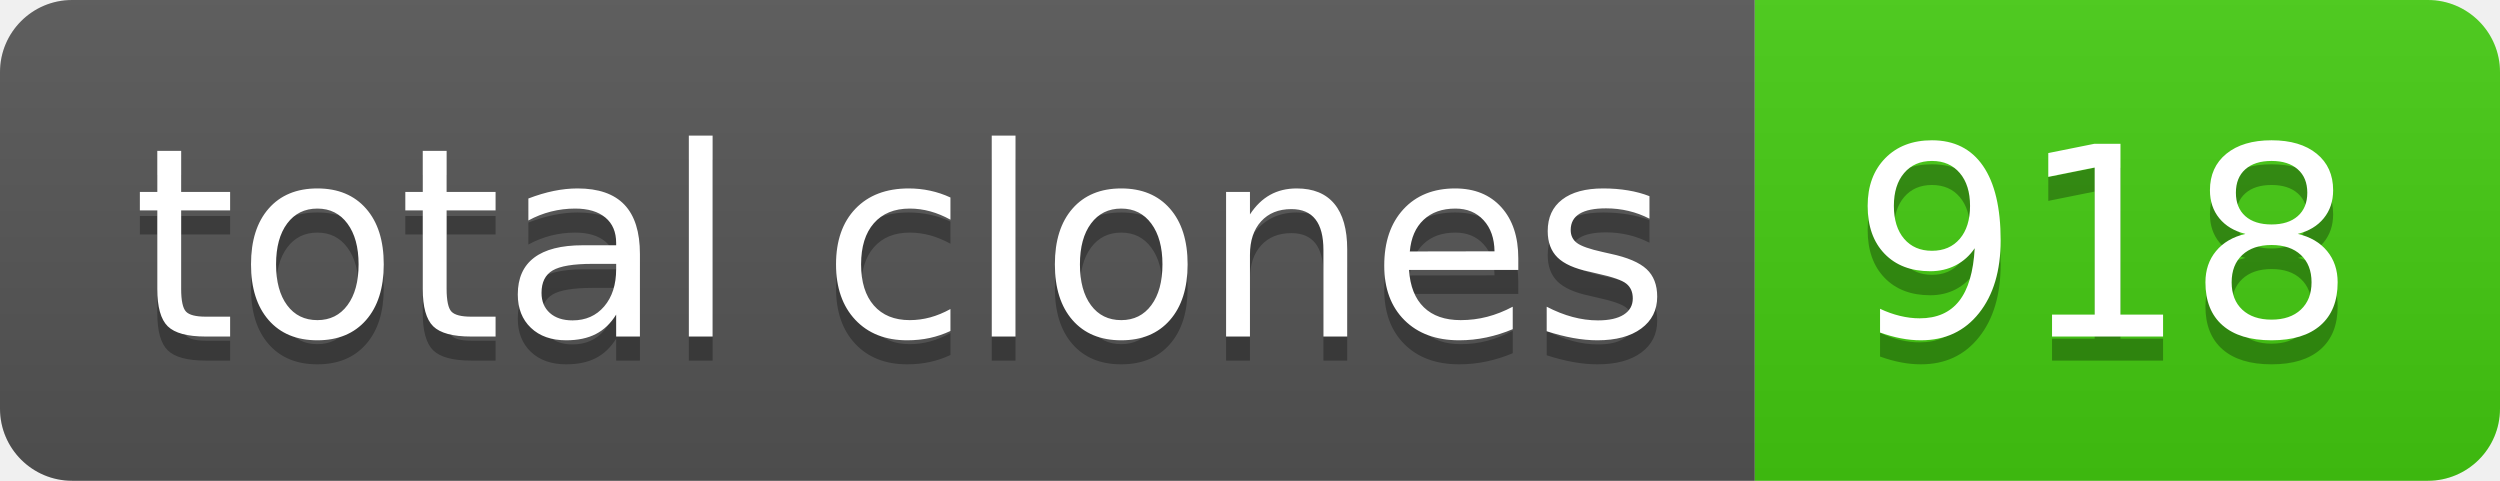
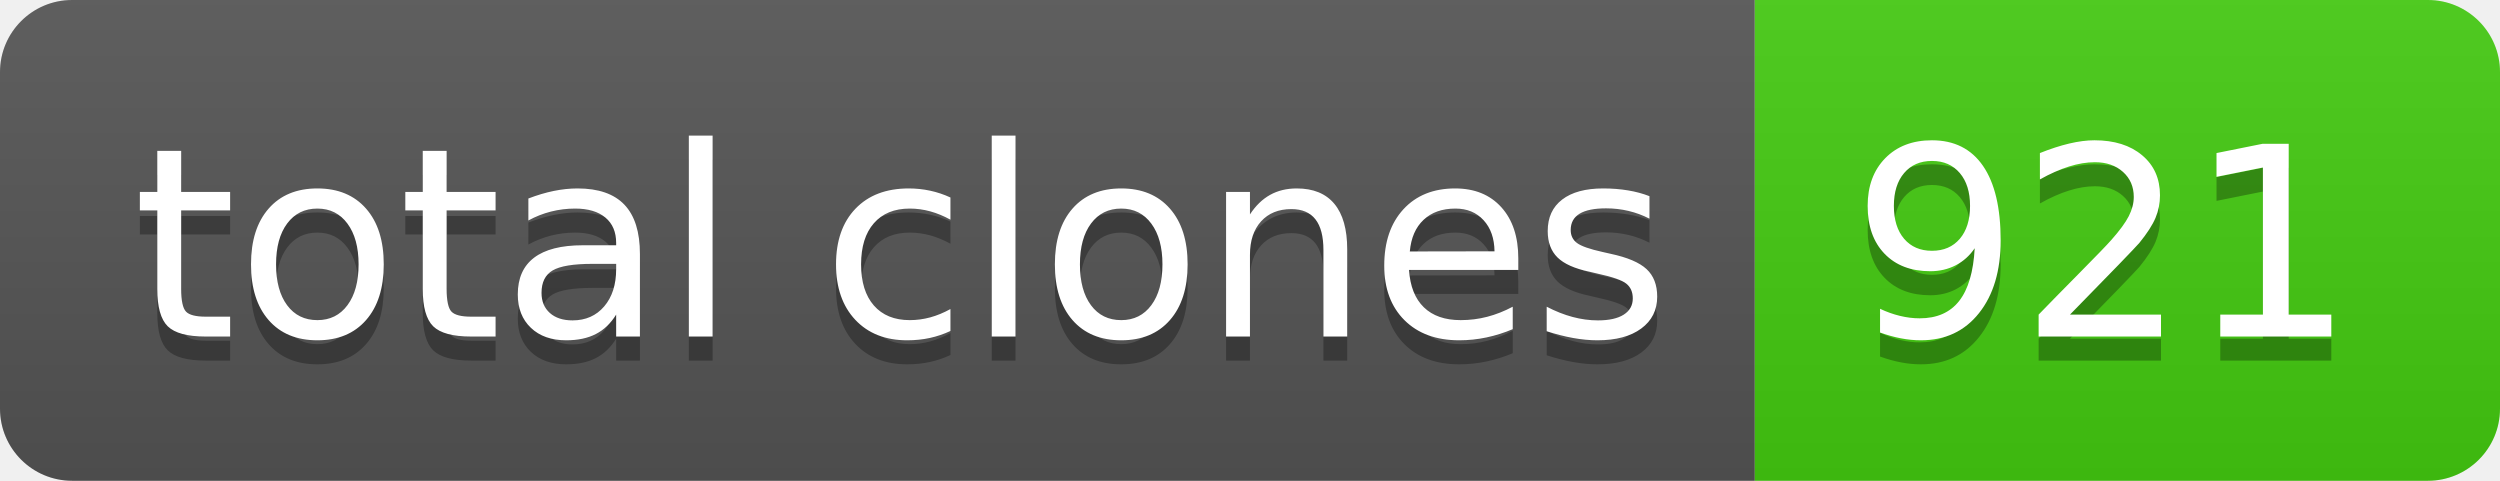
- <svg xmlns="http://www.w3.org/2000/svg" width="104" height="20" role="img" aria-label="total clones: 918">
+ <svg xmlns="http://www.w3.org/2000/svg" width="104" height="20" role="img" aria-label="total clones: 921">
  <linearGradient id="s" x2="0" y2="100%">
    <stop offset="0" stop-color="#bbb" stop-opacity=".1" />
    <stop offset="1" stop-opacity=".1" />
  </linearGradient>
  <clipPath id="r">
    <rect width="104" height="20" rx="3" fill="#fff" />
  </clipPath>
  <g clip-path="url(#r)">
    <rect width="73" height="20" fill="#555" />
    <rect x="73" width="31" height="20" fill="#4c1" />
    <rect width="104" height="20" fill="url(#s)" />
  </g>
  <g fill="#fff" text-anchor="middle" font-family="Verdana,Geneva,DejaVu Sans,sans-serif" text-rendering="geometricPrecision" font-size="110">
    <text aria-hidden="true" x="375" y="150" fill="#010101" fill-opacity=".3" transform="scale(.1)" textLength="630">total clones</text>
    <text x="375" y="140" transform="scale(.1)" fill="#fff" textLength="630">total clones</text>
-     <text aria-hidden="true" x="875" y="150" fill="#010101" fill-opacity=".3" transform="scale(.1)" textLength="210">918</text>
-     <text x="875" y="140" transform="scale(.1)" fill="#fff" textLength="210">918</text>
+     <text aria-hidden="true" x="875" y="150" fill="#010101" fill-opacity=".3" transform="scale(.1)" textLength="210">921</text>
+     <text x="875" y="140" transform="scale(.1)" fill="#fff" textLength="210">921</text>
  </g>
</svg>
